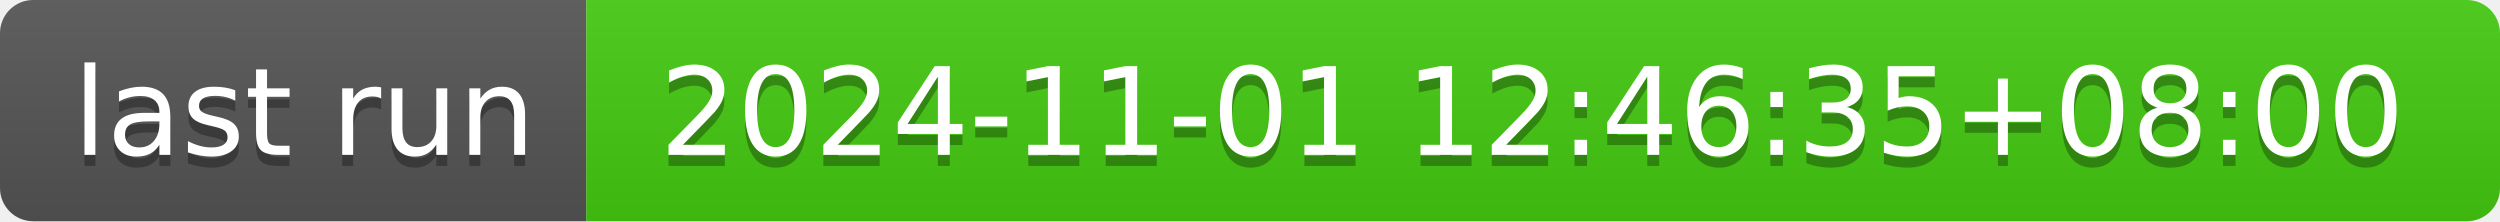
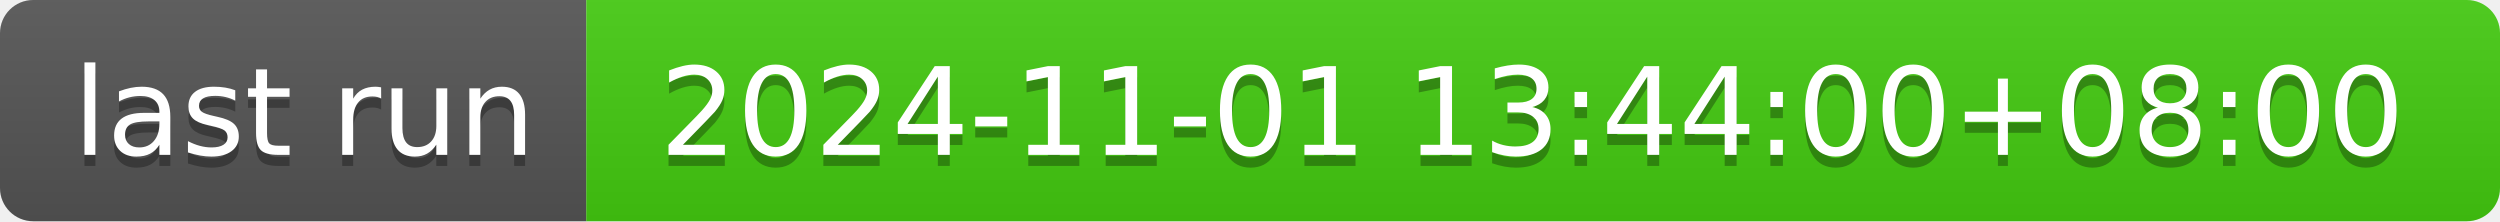
- <svg xmlns="http://www.w3.org/2000/svg" width="226" height="20" role="img" aria-label="last run: 2024-11-01 12:46:35+08:00">
+ <svg xmlns="http://www.w3.org/2000/svg" width="226" height="20" role="img" aria-label="last run: 2024-11-01 13:44:00+08:00">
  <linearGradient id="s" x2="0" y2="100%">
    <stop offset="0" stop-color="#bbb" stop-opacity=".1" />
    <stop offset="1" stop-opacity=".1" />
  </linearGradient>
  <clipPath id="r">
    <rect width="226" height="20" rx="3" fill="#fff" />
  </clipPath>
  <g clip-path="url(#r)">
    <rect width="53" height="20" fill="#555" />
    <rect x="53" width="173" height="20" fill="#4c1" />
    <rect width="226" height="20" fill="url(#s)" />
  </g>
  <g fill="#fff" text-anchor="middle" font-family="Verdana,Geneva,DejaVu Sans,sans-serif" text-rendering="geometricPrecision" font-size="110">
    <text aria-hidden="true" x="275" y="150" fill="#010101" fill-opacity=".3" transform="scale(.1)" textLength="430">last run</text>
    <text x="275" y="140" transform="scale(.1)" fill="#fff" textLength="430">last run</text>
-     <text aria-hidden="true" x="1385" y="150" fill="#010101" fill-opacity=".3" transform="scale(.1)" textLength="1630">2024-11-01 12:46:35+08:00</text>
-     <text x="1385" y="140" transform="scale(.1)" fill="#fff" textLength="1630">2024-11-01 12:46:35+08:00</text>
+     <text aria-hidden="true" x="1385" y="150" fill="#010101" fill-opacity=".3" transform="scale(.1)" textLength="1630">2024-11-01 13:44:00+08:00</text>
+     <text x="1385" y="140" transform="scale(.1)" fill="#fff" textLength="1630">2024-11-01 13:44:00+08:00</text>
  </g>
</svg>
